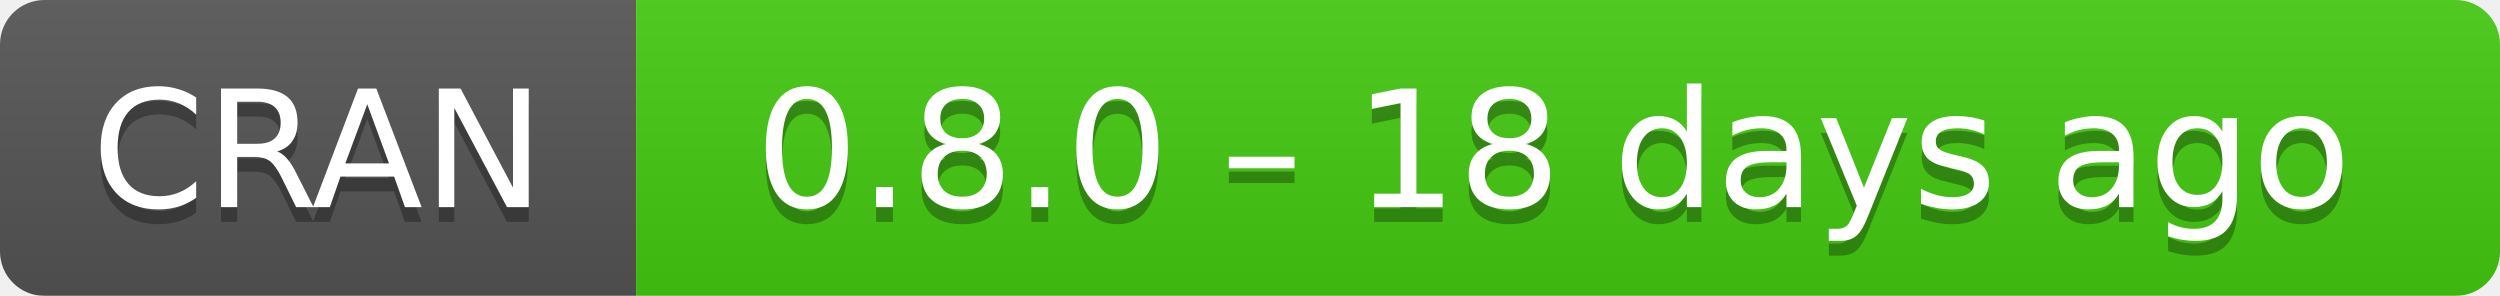
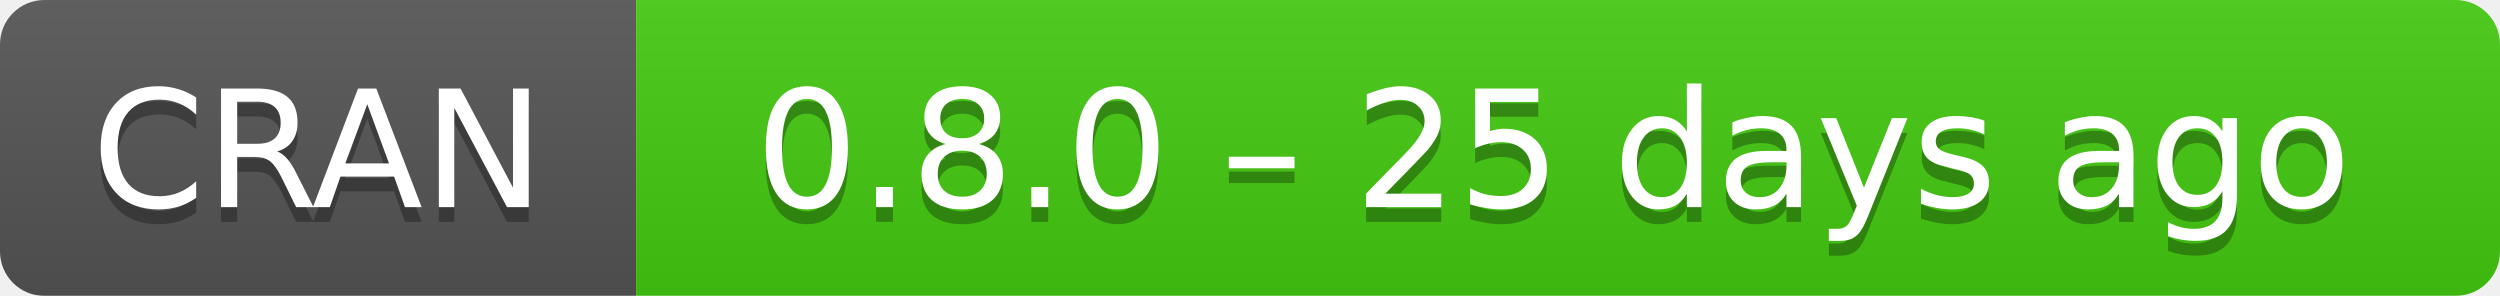
- <svg xmlns="http://www.w3.org/2000/svg" width="169" height="20" aria-label="CRAN 0.8.0 – 18 days ago">
+ <svg xmlns="http://www.w3.org/2000/svg" width="169" height="20" aria-label="CRAN 0.8.0 – 25 days ago">
  <linearGradient id="b" x2="0" y2="100%">
    <stop offset="0" stop-color="#bbb" stop-opacity=".1" />
    <stop offset="1" stop-opacity=".1" />
  </linearGradient>
  <mask id="a">
    <rect width="169" height="20" rx="3" fill="#fff" />
  </mask>
  <g mask="url(#a)">
    <path fill="#555" d="M0 0h43v20H0z" />
    <path fill="#4c1" d="M43 0h147v20H43z" />
    <path fill="url(#b)" d="M0 0h169v20H0z" />
  </g>
  <g fill="#fff" text-anchor="middle" font-family="DejaVu Sans,Verdana,Geneva,sans-serif" font-size="11">
    <text x="21.5" y="15" fill="#010101" fill-opacity=".3">
      CRAN
    </text>
    <text x="21.5" y="14">
      CRAN
    </text>
    <text x="105" y="15" fill="#010101" fill-opacity=".3">
-       0.8.0 – 18 days ago
+       0.8.0 – 25 days ago
    </text>
    <text x="105" y="14">
-       0.8.0 – 18 days ago
+       0.8.0 – 25 days ago
    </text>
  </g>
</svg>
